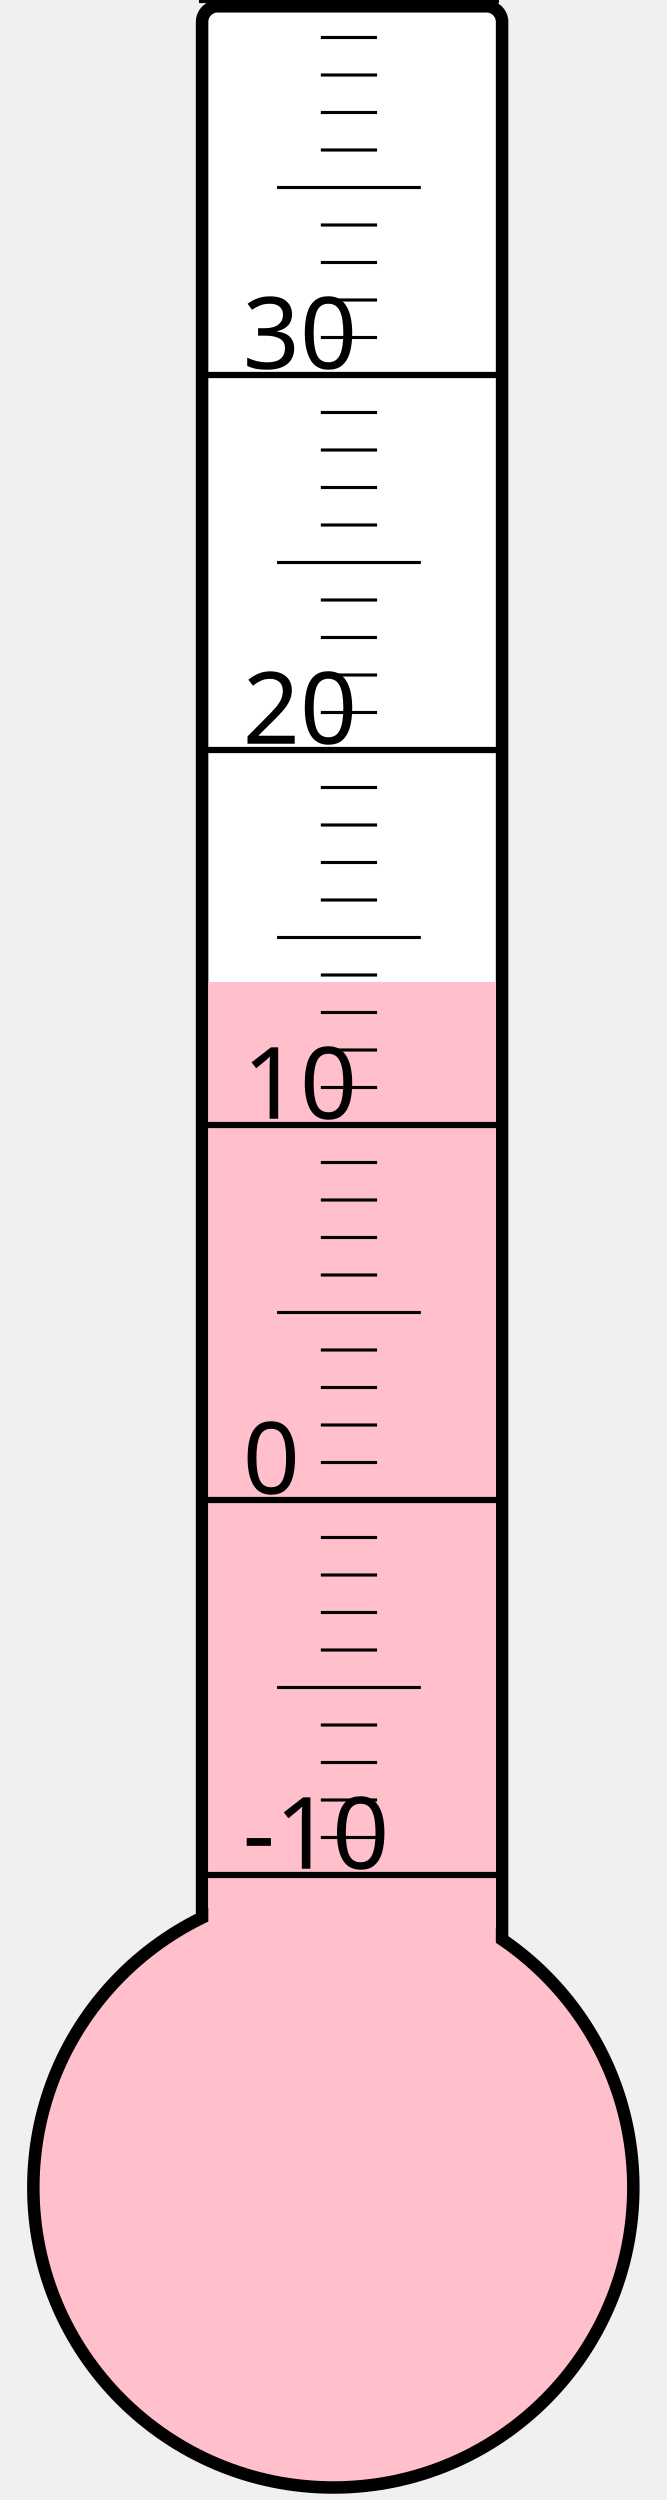
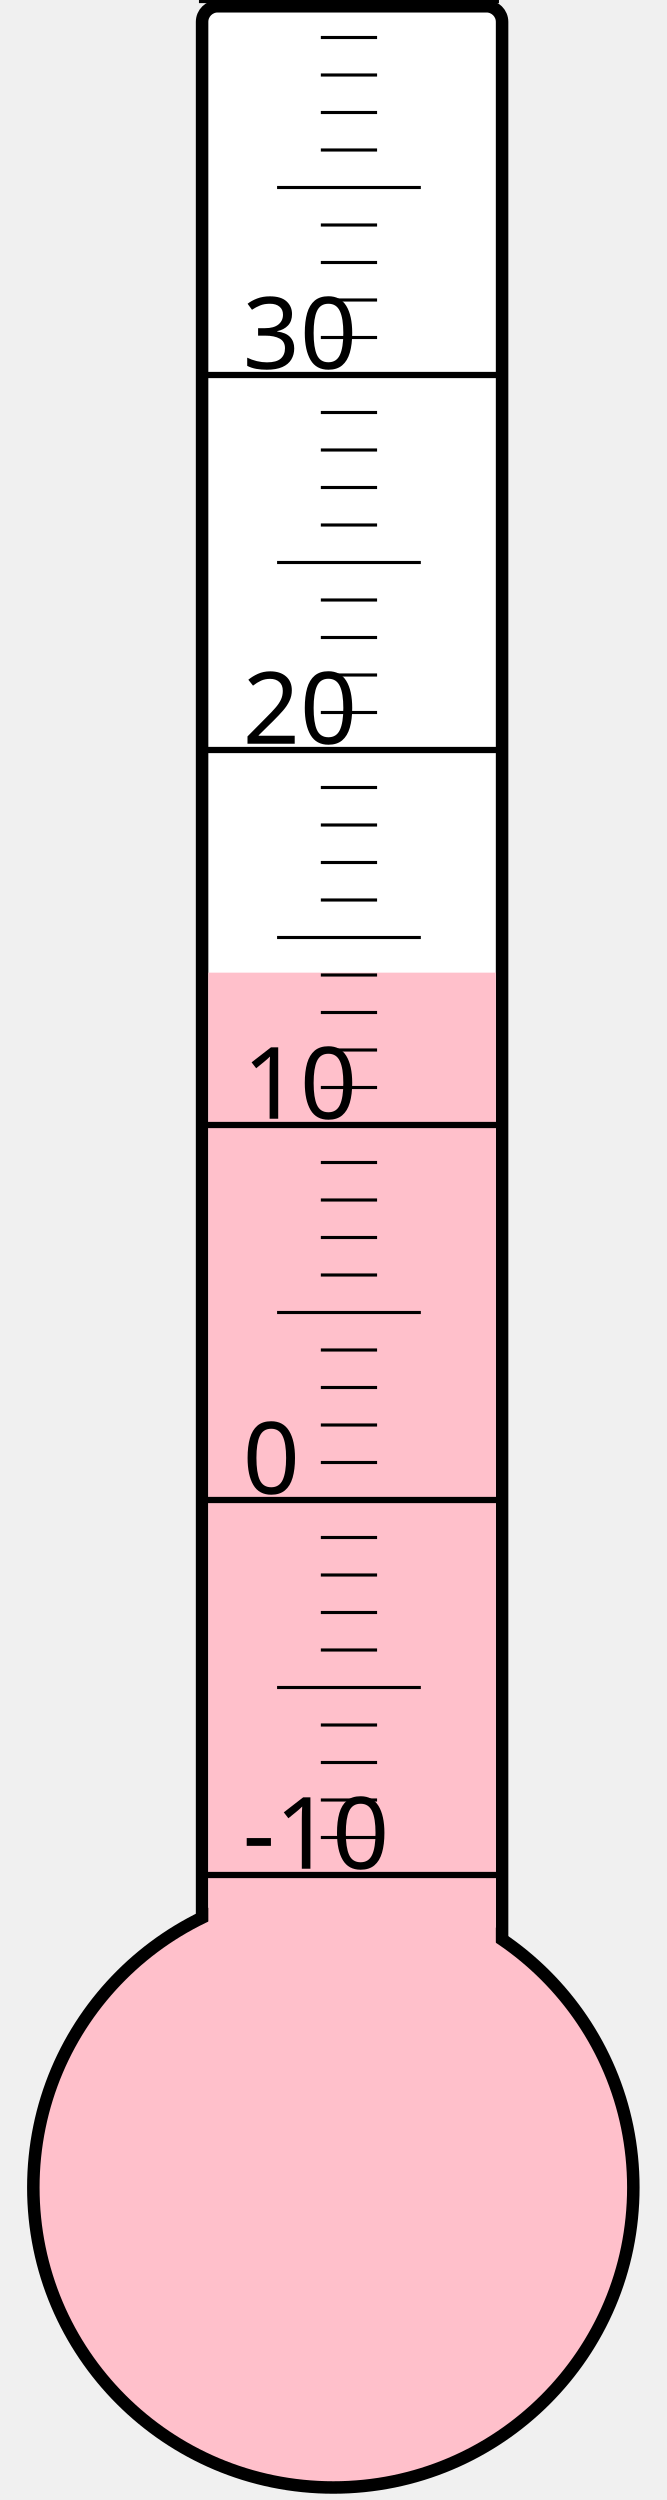
<svg xmlns="http://www.w3.org/2000/svg" width="40px" height="150px" viewBox="0 0 200 800">
  <rect width="200" height="800" x="0" y="0" style="fill: #ffffeb; fill-opacity: 0;" />
  <rect width="96" height="680" x="58" y="2" rx="5" ry="5" style="fill: white; fill-opacity: 1; stroke: black; stroke-width: 4;" />
  <circle cx="100" cy="700" r="96" style="fill: pink; stroke: black; stroke-width: 4;" />
-   <rect width="92" height="385.75" x="60" y="314.25" style="fill: pink; fill-opacity: 1; stroke-width: 0;" />
+   <rect width="92" height="388.75" x="60" y="311.25" style="fill: pink; fill-opacity: 1; stroke-width: 0;" />
  <text x="71" y="598" style="font-family: sans-serif; font-size: 24pt;">-10</text>
  <text x="71" y="478" style="font-family: sans-serif; font-size: 24pt;">0</text>
  <text x="71" y="358" style="font-family: sans-serif; font-size: 24pt;">10</text>
  <text x="71" y="238" style="font-family: sans-serif; font-size: 24pt;">20</text>
  <text x="71" y="118" style="font-family: sans-serif; font-size: 24pt;">30</text>
  <g style="stroke: black;">
    <line x1="57" y1="600" x2="153" y2="600" style="stroke-width: 2;" />
    <line x1="96" y1="588" x2="114" y2="588" style="stroke-width: 1;" />
    <line x1="96" y1="576" x2="114" y2="576" style="stroke-width: 1;" />
    <line x1="96" y1="564" x2="114" y2="564" style="stroke-width: 1;" />
    <line x1="96" y1="552" x2="114" y2="552" style="stroke-width: 1;" />
    <line x1="82" y1="540" x2="128" y2="540" style="stroke-width: 1;" />
    <line x1="96" y1="528" x2="114" y2="528" style="stroke-width: 1;" />
    <line x1="96" y1="516" x2="114" y2="516" style="stroke-width: 1;" />
    <line x1="96" y1="504" x2="114" y2="504" style="stroke-width: 1;" />
    <line x1="96" y1="492" x2="114" y2="492" style="stroke-width: 1;" />
    <line x1="57" y1="480" x2="153" y2="480" style="stroke-width: 2;" />
    <line x1="96" y1="468" x2="114" y2="468" style="stroke-width: 1;" />
    <line x1="96" y1="456" x2="114" y2="456" style="stroke-width: 1;" />
    <line x1="96" y1="444" x2="114" y2="444" style="stroke-width: 1;" />
    <line x1="96" y1="432" x2="114" y2="432" style="stroke-width: 1;" />
    <line x1="82" y1="420" x2="128" y2="420" style="stroke-width: 1;" />
    <line x1="96" y1="408" x2="114" y2="408" style="stroke-width: 1;" />
    <line x1="96" y1="396" x2="114" y2="396" style="stroke-width: 1;" />
    <line x1="96" y1="384" x2="114" y2="384" style="stroke-width: 1;" />
    <line x1="96" y1="372" x2="114" y2="372" style="stroke-width: 1;" />
    <line x1="57" y1="360" x2="153" y2="360" style="stroke-width: 2;" />
    <line x1="96" y1="348" x2="114" y2="348" style="stroke-width: 1;" />
    <line x1="96" y1="336" x2="114" y2="336" style="stroke-width: 1;" />
    <line x1="96" y1="324" x2="114" y2="324" style="stroke-width: 1;" />
    <line x1="96" y1="312" x2="114" y2="312" style="stroke-width: 1;" />
    <line x1="82" y1="300" x2="128" y2="300" style="stroke-width: 1;" />
    <line x1="96" y1="288" x2="114" y2="288" style="stroke-width: 1;" />
    <line x1="96" y1="276" x2="114" y2="276" style="stroke-width: 1;" />
    <line x1="96" y1="264" x2="114" y2="264" style="stroke-width: 1;" />
    <line x1="96" y1="252" x2="114" y2="252" style="stroke-width: 1;" />
    <line x1="57" y1="240" x2="153" y2="240" style="stroke-width: 2;" />
    <line x1="96" y1="228" x2="114" y2="228" style="stroke-width: 1;" />
    <line x1="96" y1="216" x2="114" y2="216" style="stroke-width: 1;" />
    <line x1="96" y1="204" x2="114" y2="204" style="stroke-width: 1;" />
    <line x1="96" y1="192" x2="114" y2="192" style="stroke-width: 1;" />
    <line x1="82" y1="180" x2="128" y2="180" style="stroke-width: 1;" />
    <line x1="96" y1="168" x2="114" y2="168" style="stroke-width: 1;" />
    <line x1="96" y1="156" x2="114" y2="156" style="stroke-width: 1;" />
    <line x1="96" y1="144" x2="114" y2="144" style="stroke-width: 1;" />
    <line x1="96" y1="132" x2="114" y2="132" style="stroke-width: 1;" />
    <line x1="57" y1="120" x2="153" y2="120" style="stroke-width: 2;" />
    <line x1="96" y1="108" x2="114" y2="108" style="stroke-width: 1;" />
    <line x1="96" y1="96" x2="114" y2="96" style="stroke-width: 1;" />
    <line x1="96" y1="84" x2="114" y2="84" style="stroke-width: 1;" />
    <line x1="96" y1="72" x2="114" y2="72" style="stroke-width: 1;" />
    <line x1="82" y1="60" x2="128" y2="60" style="stroke-width: 1;" />
    <line x1="96" y1="48" x2="114" y2="48" style="stroke-width: 1;" />
    <line x1="96" y1="36" x2="114" y2="36" style="stroke-width: 1;" />
    <line x1="96" y1="24" x2="114" y2="24" style="stroke-width: 1;" />
    <line x1="96" y1="12" x2="114" y2="12" style="stroke-width: 1;" />
    <line x1="57" y1="0" x2="153" y2="0" style="stroke-width: 2;" />
  </g>
</svg>
